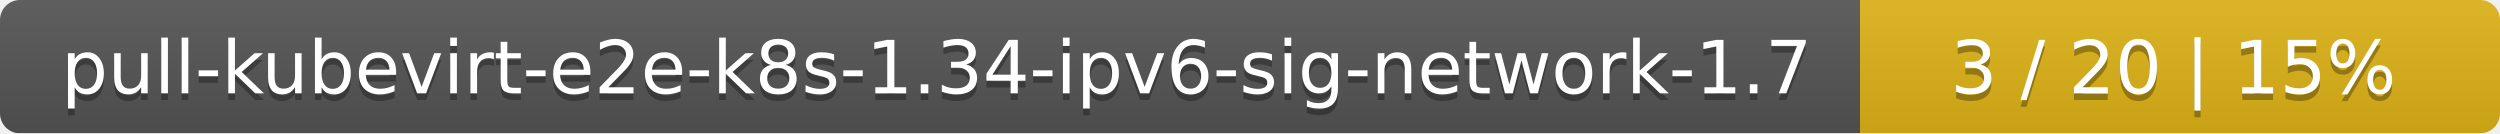
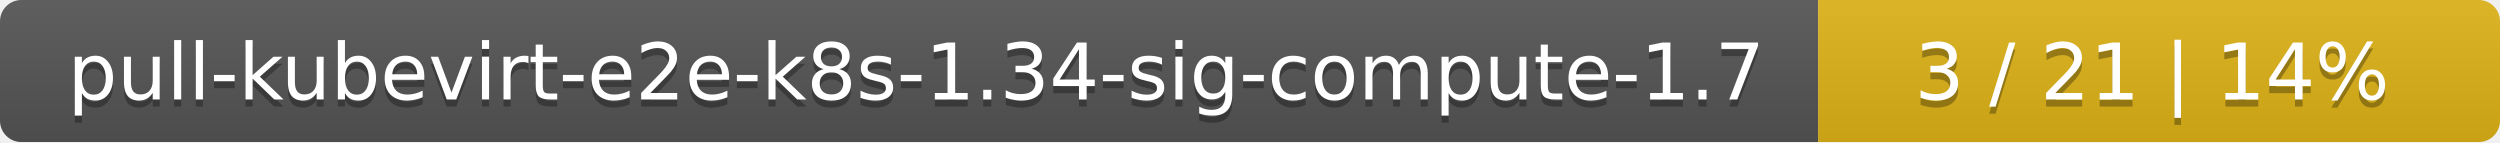
- <svg xmlns="http://www.w3.org/2000/svg" width="375" height="20">
+ <svg xmlns="http://www.w3.org/2000/svg" width="352" height="20">
  <linearGradient id="smooth" x2="0" y2="100%">
    <stop offset="0" stop-color="#bbb" stop-opacity=".1" />
    <stop offset="1" stop-opacity=".1" />
  </linearGradient>
  <mask id="round">
-     <rect width="375" height="20" rx="3" fill="#fff" />
+     <rect width="352" height="20" rx="3" fill="#fff" />
  </mask>
  <g mask="url(#round)">
-     <rect width="279" height="20" fill="#555" />
-     <rect x="279" width="96" height="20" fill="#dfb317" />
-     <rect width="375" height="20" fill="url(#smooth)" />
+     <rect width="256" height="20" fill="#555" />
+     <rect x="256" width="96" height="20" fill="#dfb317" />
+     <rect width="352" height="20" fill="url(#smooth)" />
  </g>
  <g fill="#fff" text-anchor="middle" font-family="DejaVu Sans,Verdana,Geneva,sans-serif" font-size="11">
-     <text x="140.5" y="15" fill="#010101" fill-opacity=".3">pull-kubevirt-e2e-k8s-1.34-ipv6-sig-network-1.7</text>
-     <text x="140.5" y="14">pull-kubevirt-e2e-k8s-1.34-ipv6-sig-network-1.7</text>
-     <text x="326" y="15" fill="#010101" fill-opacity=".3">3 / 20    |    15%</text>
-     <text x="326" y="14">3 / 20    |    15%</text>
+     <text x="129" y="15" fill="#010101" fill-opacity=".3">pull-kubevirt-e2e-k8s-1.34-sig-compute-1.7</text>
+     <text x="129" y="14">pull-kubevirt-e2e-k8s-1.34-sig-compute-1.7</text>
+     <text x="303" y="15" fill="#010101" fill-opacity=".3">3 / 21    |    14%</text>
+     <text x="303" y="14">3 / 21    |    14%</text>
  </g>
</svg>
